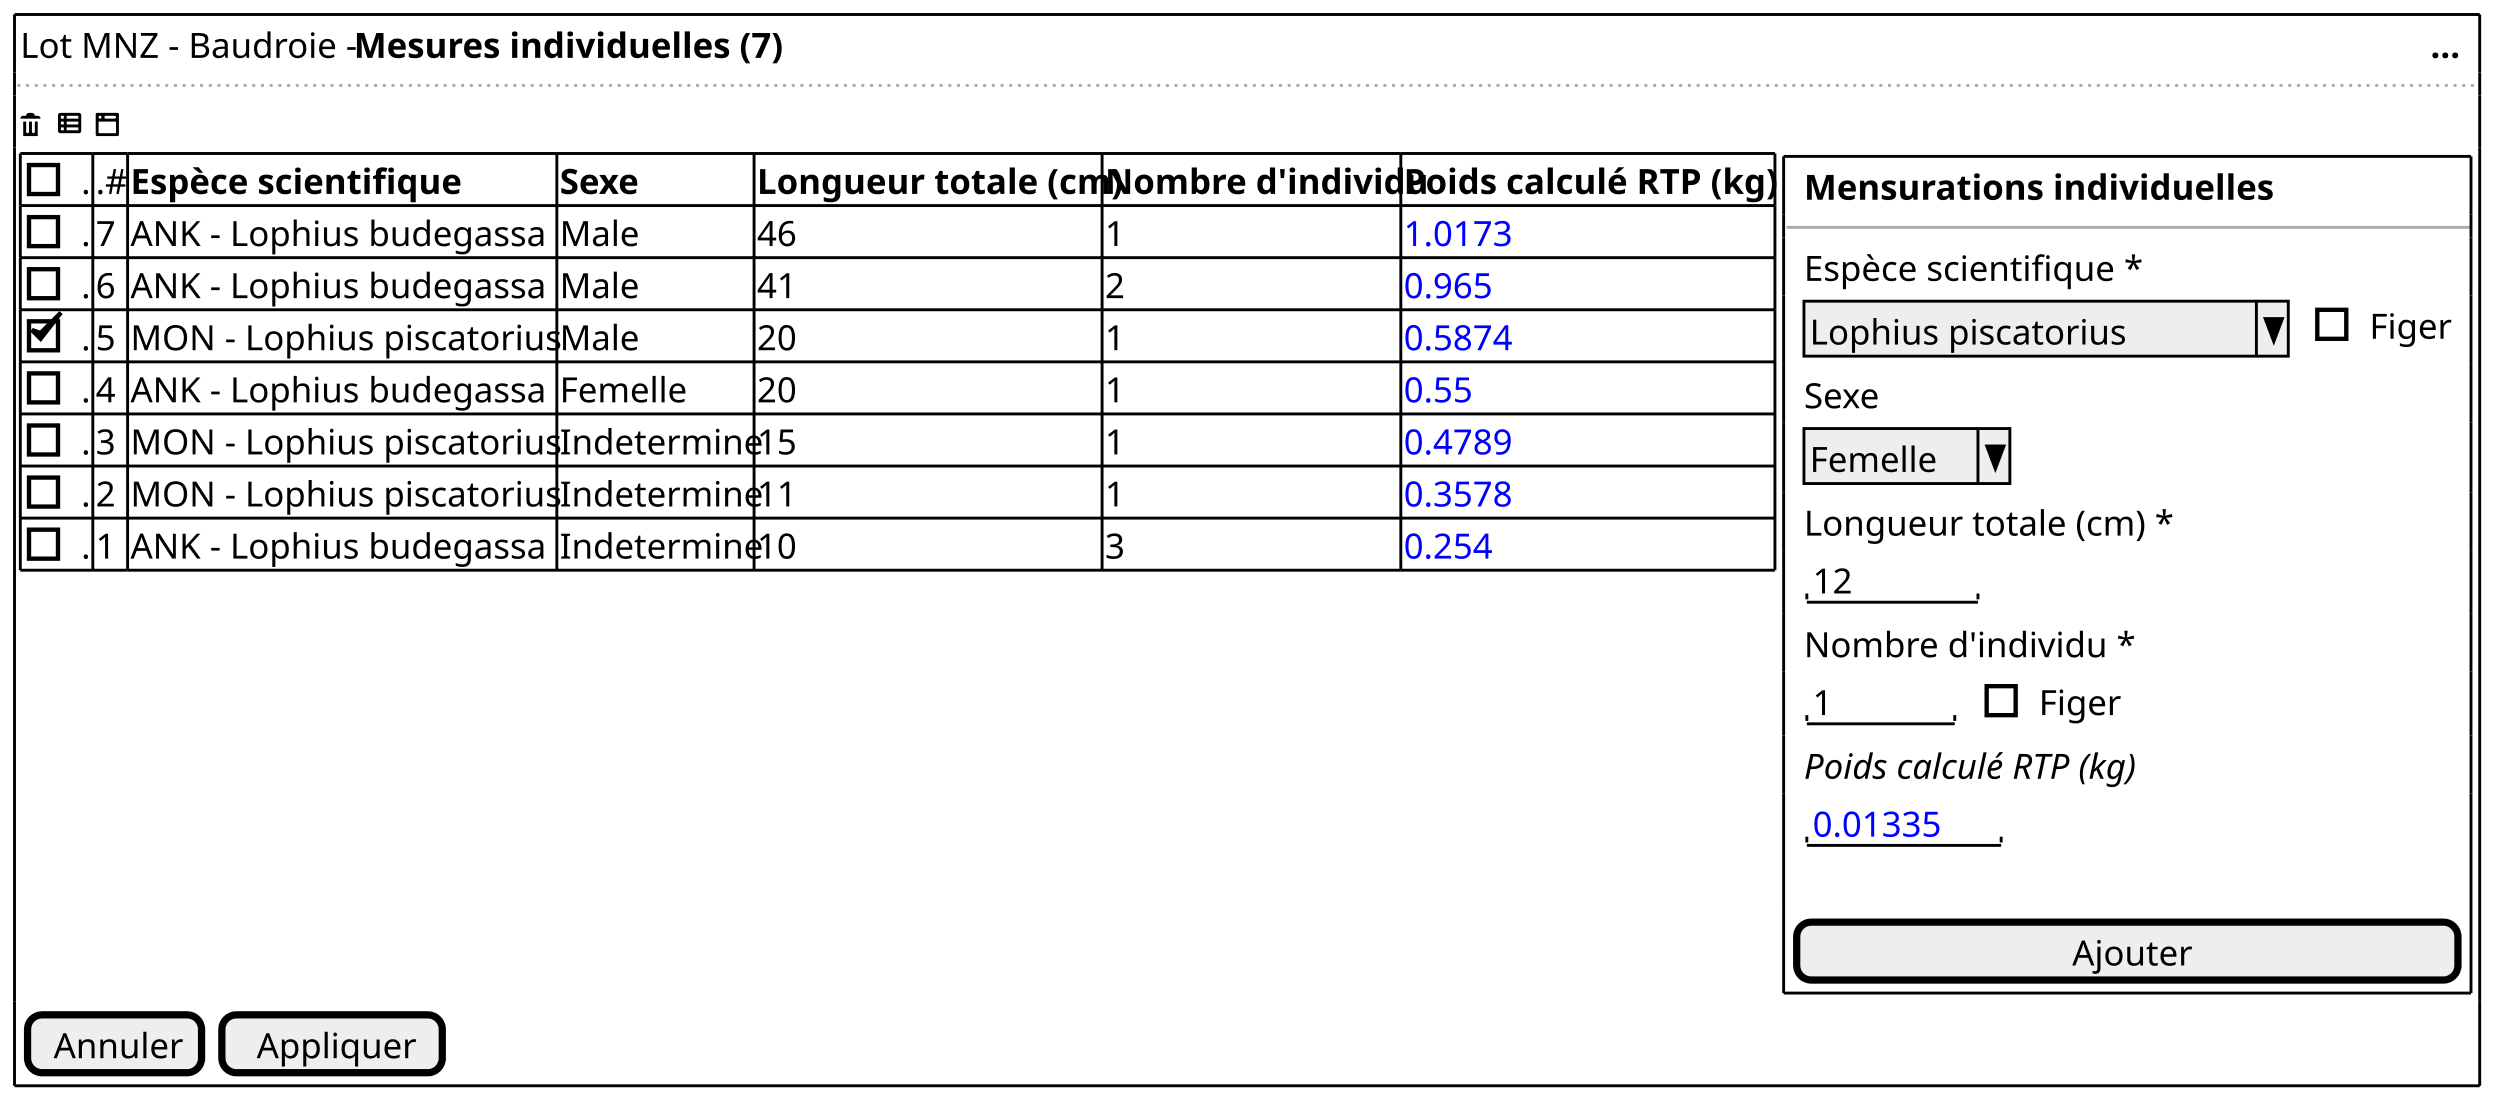
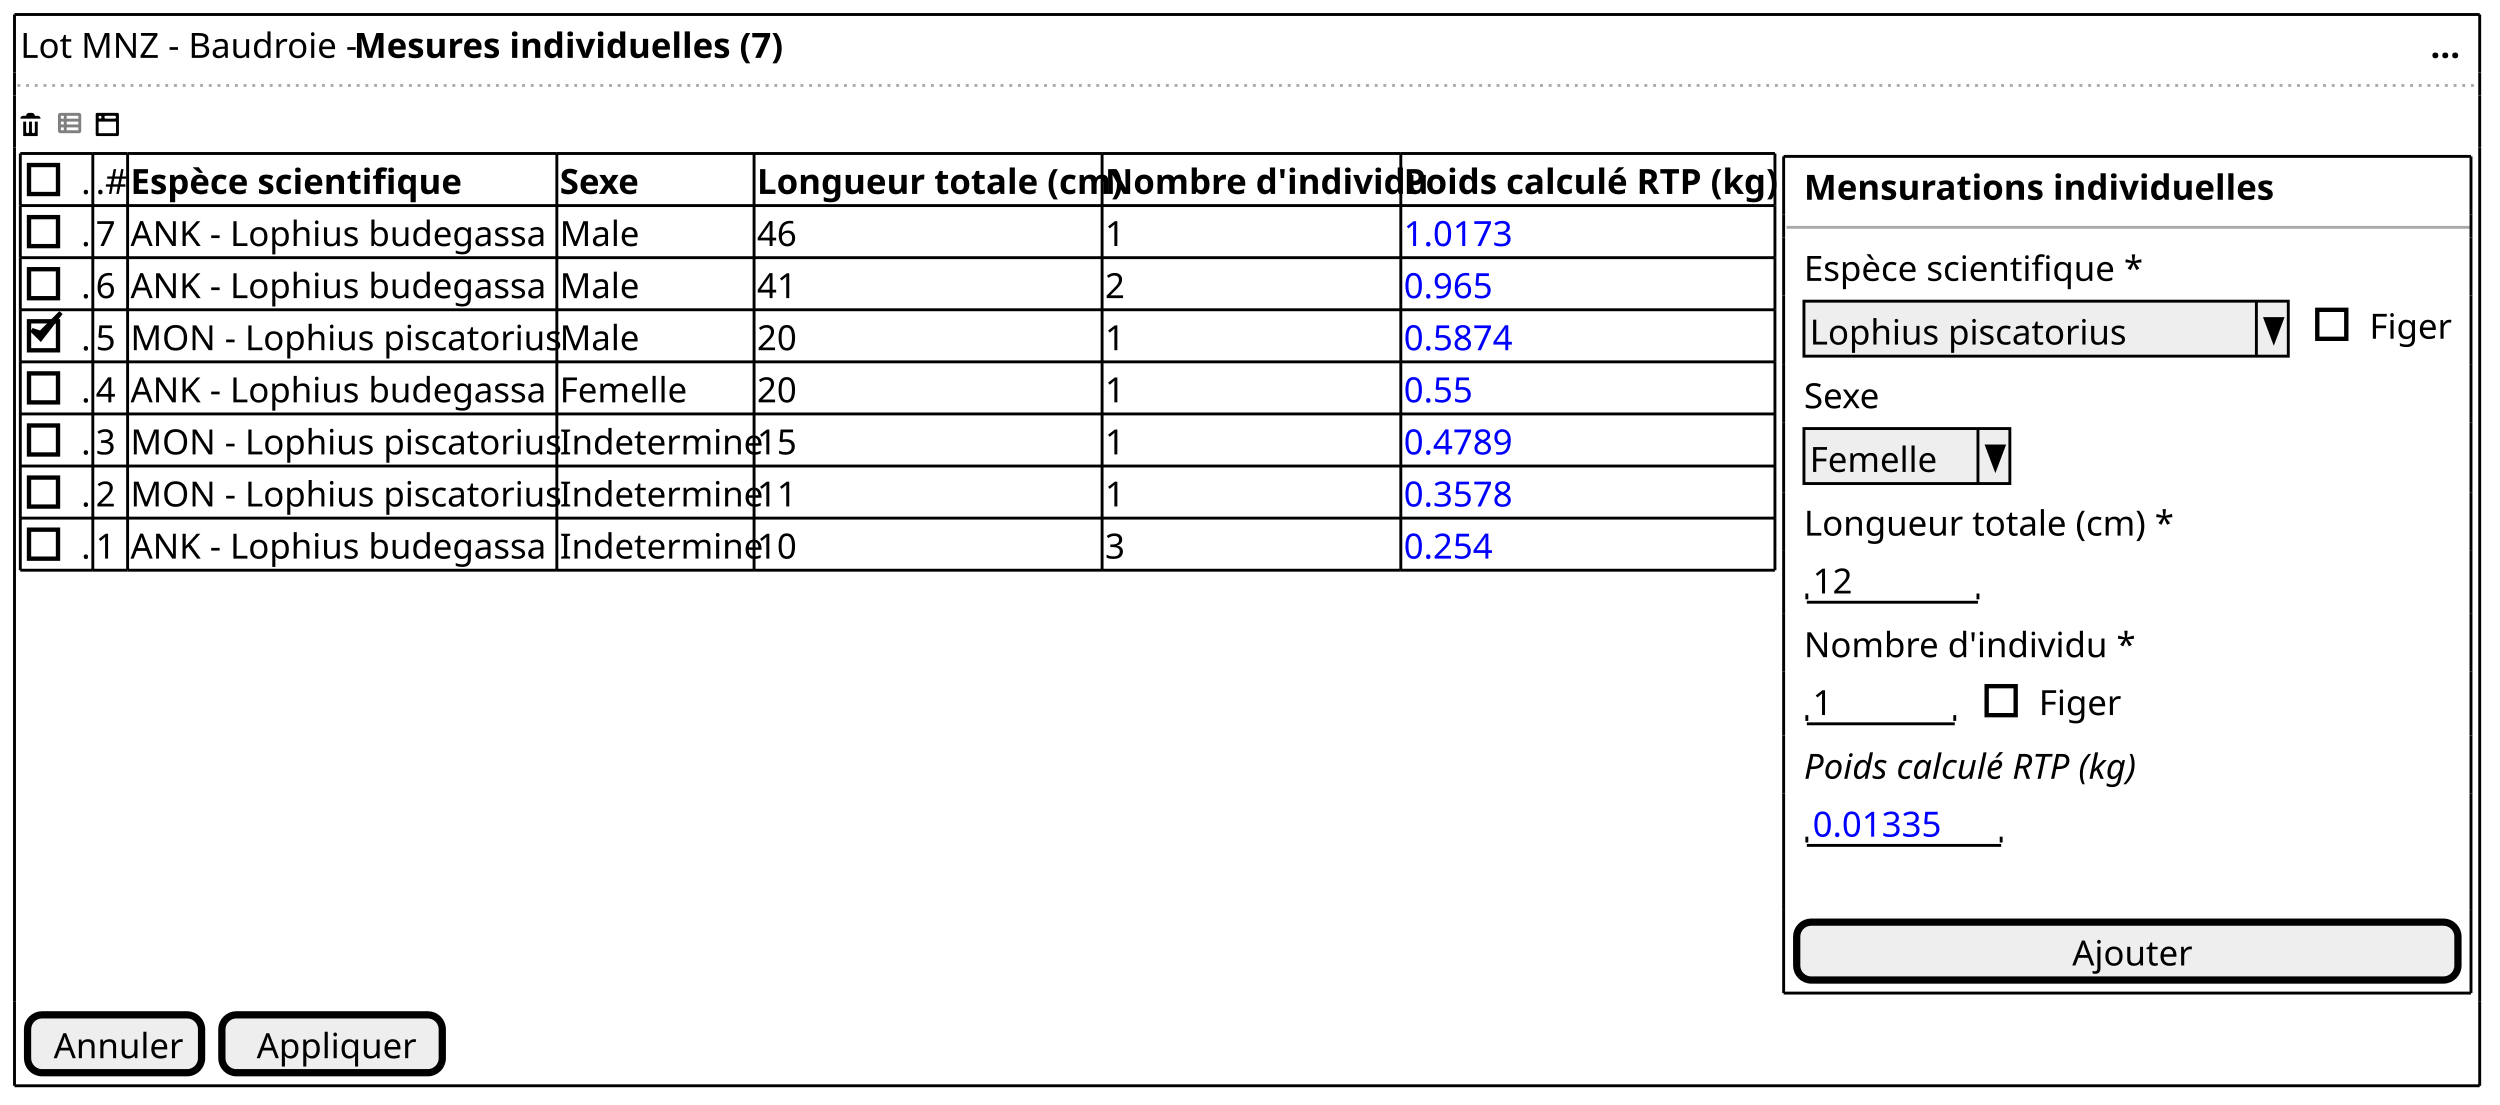
<svg xmlns="http://www.w3.org/2000/svg" contentStyleType="text/css" height="381px" preserveAspectRatio="none" style="width:862px;height:381px;background:#FFFFFF;" version="1.1" viewBox="0 0 862 381" width="862px" zoomAndPan="magnify">
  <defs />
  <g>
    <text fill="#000000" font-family="sans-serif" font-size="12" lengthAdjust="spacing" textLength="112" x="7" y="19.949">Lot MNZ - Baudroie -</text>
    <text fill="#000000" font-family="sans-serif" font-size="12" font-weight="bold" lengthAdjust="spacing" textLength="141" x="122" y="19.949">Mesures individuelles (7)</text>
    <text fill="#000000" font-family="sans-serif" font-size="12" font-weight="bold" lengthAdjust="spacing" textLength="9" x="838" y="19.949">...</text>
    <line style="stroke:#AAAAAA;stroke-width:1.0;stroke-dasharray:1.0,2.0;" x1="6" x2="855" y1="29.461" y2="29.461" />
    <path d="M10,38.922 C9.45,38.922 9,39.372 9,39.922 L8,39.922 C7.45,39.922 7,40.372 7,40.922 L14,40.922 C14,40.372 13.55,39.922 13,39.922 L12,39.922 C12,39.372 11.55,38.922 11,38.922 L10,38.922 M8,41.922 L8,46.732 C8,46.842 8.08,46.922 8.19,46.922 L12.82,46.922 C12.93,46.922 13.01,46.842 13.01,46.732 L13.01,41.922 L12.01,41.922 L12.01,45.422 C12.01,45.702 11.79,45.922 11.51,45.922 C11.23,45.922 11.01,45.702 11.01,45.422 L11.01,41.922 L10.01,41.922 L10.01,45.422 C10.01,45.702 9.79,45.922 9.51,45.922 C9.23,45.922 9.01,45.702 9.01,45.422 L9.01,41.922 L8.01,41.922 " fill="#000000" style="stroke:;stroke-width:0.0;stroke-dasharray:;" />
    <text fill="#000000" font-family="sans-serif" font-size="12" lengthAdjust="spacing" textLength="3" x="16" y="46.91"> </text>
-     <path d="M20.75,38.922 C20.34,38.922 20,39.262 20,39.672 L20,45.172 C20,45.582 20.34,45.922 20.75,45.922 L27.25,45.922 C27.66,45.922 28,45.582 28,45.172 L28,39.672 C28,39.262 27.66,38.922 27.25,38.922 L20.75,38.922 M21,39.922 L22,39.922 L22,40.922 L21,40.922 L21,39.922 M23,39.922 L27,39.922 L27,40.922 L23,40.922 L23,39.922 M21,41.922 L22,41.922 L22,42.922 L21,42.922 L21,41.922 M23,41.922 L27,41.922 L27,42.922 L23,42.922 L23,41.922 M21,43.922 L22,43.922 L22,44.922 L21,44.922 L21,43.922 M23,43.922 L27,43.922 L27,44.922 L23,44.922 L23,43.922 " fill="#000000" style="stroke:;stroke-width:0.0;stroke-dasharray:;" />
+     <path d="M20.75,38.922 C20.34,38.922 20,39.262 20,39.672 L20,45.172 C20,45.582 20.34,45.922 20.75,45.922 L27.25,45.922 C27.66,45.922 28,45.582 28,45.172 L28,39.672 C28,39.262 27.66,38.922 27.25,38.922 L20.75,38.922 M21,39.922 L22,39.922 L22,40.922 L21,40.922 L21,39.922 M23,39.922 L27,39.922 L27,40.922 L23,40.922 L23,39.922 M21,41.922 L22,41.922 L22,42.922 L21,42.922 L21,41.922 M23,41.922 L27,41.922 L27,42.922 L23,42.922 L23,41.922 M21,43.922 L22,43.922 L22,44.922 L21,44.922 L21,43.922 M23,43.922 L27,43.922 L27,44.922 L23,44.922 L23,43.922 " fill="#808080" style="stroke:;stroke-width:0.0;stroke-dasharray:;" />
    <text fill="#000000" font-family="sans-serif" font-size="12" lengthAdjust="spacing" textLength="3" x="29" y="46.91"> </text>
    <path d="M33.34,38.922 A0.5,0.5 0 0 0 33,39.422 L33,46.422 A0.5,0.5 0 0 0 33.5,46.922 L40.5,46.922 A0.5,0.5 0 0 0 41,46.422 L41,39.422 A0.5,0.5 0 0 0 40.5,38.922 L33.5,38.922 A0.5,0.5 0 0 0 33.41,38.922 A0.5,0.5 0 0 0 33.35,38.922 M34.5,39.922 C34.78,39.922 35,40.142 35,40.422 C35,40.702 34.78,40.922 34.5,40.922 C34.22,40.922 34,40.702 34,40.422 C34,40.142 34.22,39.922 34.5,39.922 M36.5,39.922 L39.5,39.922 C39.78,39.922 40,40.142 40,40.422 C40,40.702 39.78,40.922 39.5,40.922 L36.5,40.922 C36.22,40.922 36,40.702 36,40.422 C36,40.142 36.22,39.922 36.5,39.922 M34,41.922 L40,41.922 L40,45.922 L34,45.922 L34,41.922 " fill="#000000" style="stroke:;stroke-width:0.0;stroke-dasharray:;" />
    <text fill="#000000" font-family="sans-serif" font-size="12" lengthAdjust="spacing" textLength="3" x="28" y="66.871">.</text>
    <rect fill="none" height="10" style="stroke:#000000;stroke-width:1.5;" width="10" x="10" y="56.902" />
    <text fill="#000000" font-family="sans-serif" font-size="12" lengthAdjust="spacing" textLength="10" x="33" y="66.871">.#</text>
    <text fill="#000000" font-family="sans-serif" font-size="12" font-weight="bold" lengthAdjust="spacing" textLength="111" x="45" y="66.871">Espèce scientifique</text>
    <text fill="#000000" font-family="sans-serif" font-size="12" font-weight="bold" lengthAdjust="spacing" textLength="29" x="193" y="66.871">Sexe</text>
    <text fill="#000000" font-family="sans-serif" font-size="12" font-weight="bold" lengthAdjust="spacing" textLength="118" x="261" y="66.871">Longueur totale (cm)</text>
    <text fill="#000000" font-family="sans-serif" font-size="12" font-weight="bold" lengthAdjust="spacing" textLength="101" x="381" y="66.871">Nombre d'individu</text>
    <text fill="#000000" font-family="sans-serif" font-size="12" font-weight="bold" lengthAdjust="spacing" textLength="127" x="484" y="66.871">Poids calculé RTP (kg)</text>
    <text fill="#000000" font-family="sans-serif" font-size="12" lengthAdjust="spacing" textLength="3" x="28" y="84.832">.</text>
    <rect fill="none" height="10" style="stroke:#000000;stroke-width:1.5;" width="10" x="10" y="74.863" />
    <text fill="#000000" font-family="sans-serif" font-size="12" lengthAdjust="spacing" textLength="7" x="33" y="84.832">7</text>
    <text fill="#000000" font-family="sans-serif" font-size="12" lengthAdjust="spacing" textLength="145" x="45" y="84.832">ANK - Lophius budegassa</text>
    <text fill="#000000" font-family="sans-serif" font-size="12" lengthAdjust="spacing" textLength="26" x="193" y="84.832">Male</text>
    <text fill="#000000" font-family="sans-serif" font-size="12" lengthAdjust="spacing" textLength="14" x="261" y="84.832">46</text>
    <text fill="#000000" font-family="sans-serif" font-size="12" lengthAdjust="spacing" textLength="7" x="381" y="84.832">1</text>
    <text fill="#0000FF" font-family="sans-serif" font-size="12" lengthAdjust="spacing" textLength="38" x="484" y="84.832">1.0173</text>
    <text fill="#000000" font-family="sans-serif" font-size="12" lengthAdjust="spacing" textLength="3" x="28" y="102.793">.</text>
    <rect fill="none" height="10" style="stroke:#000000;stroke-width:1.5;" width="10" x="10" y="92.824" />
    <text fill="#000000" font-family="sans-serif" font-size="12" lengthAdjust="spacing" textLength="7" x="33" y="102.793">6</text>
    <text fill="#000000" font-family="sans-serif" font-size="12" lengthAdjust="spacing" textLength="145" x="45" y="102.793">ANK - Lophius budegassa</text>
    <text fill="#000000" font-family="sans-serif" font-size="12" lengthAdjust="spacing" textLength="26" x="193" y="102.793">Male</text>
    <text fill="#000000" font-family="sans-serif" font-size="12" lengthAdjust="spacing" textLength="14" x="261" y="102.793">41</text>
    <text fill="#000000" font-family="sans-serif" font-size="12" lengthAdjust="spacing" textLength="7" x="381" y="102.793">2</text>
    <text fill="#0000FF" font-family="sans-serif" font-size="12" lengthAdjust="spacing" textLength="31" x="484" y="102.793">0.965</text>
    <text fill="#000000" font-family="sans-serif" font-size="12" lengthAdjust="spacing" textLength="3" x="28" y="120.754">.</text>
    <rect fill="none" height="10" style="stroke:#000000;stroke-width:1.5;" width="10" x="10" y="110.785" />
    <polygon fill="#000000" points="11,113.805,14,116.805,21,107.805,14,114.805" style="stroke:#000000;stroke-width:1.5;" />
    <text fill="#000000" font-family="sans-serif" font-size="12" lengthAdjust="spacing" textLength="7" x="33" y="120.754">5</text>
    <text fill="#000000" font-family="sans-serif" font-size="12" lengthAdjust="spacing" textLength="146" x="45" y="120.754">MON - Lophius piscatorius</text>
    <text fill="#000000" font-family="sans-serif" font-size="12" lengthAdjust="spacing" textLength="26" x="193" y="120.754">Male</text>
    <text fill="#000000" font-family="sans-serif" font-size="12" lengthAdjust="spacing" textLength="14" x="261" y="120.754">20</text>
    <text fill="#000000" font-family="sans-serif" font-size="12" lengthAdjust="spacing" textLength="7" x="381" y="120.754">1</text>
    <text fill="#0000FF" font-family="sans-serif" font-size="12" lengthAdjust="spacing" textLength="38" x="484" y="120.754">0.5874</text>
    <text fill="#000000" font-family="sans-serif" font-size="12" lengthAdjust="spacing" textLength="3" x="28" y="138.715">.</text>
    <rect fill="none" height="10" style="stroke:#000000;stroke-width:1.5;" width="10" x="10" y="128.746" />
    <text fill="#000000" font-family="sans-serif" font-size="12" lengthAdjust="spacing" textLength="7" x="33" y="138.715">4</text>
    <text fill="#000000" font-family="sans-serif" font-size="12" lengthAdjust="spacing" textLength="145" x="45" y="138.715">ANK - Lophius budegassa</text>
    <text fill="#000000" font-family="sans-serif" font-size="12" lengthAdjust="spacing" textLength="45" x="193" y="138.715">Femelle</text>
    <text fill="#000000" font-family="sans-serif" font-size="12" lengthAdjust="spacing" textLength="14" x="261" y="138.715">20</text>
    <text fill="#000000" font-family="sans-serif" font-size="12" lengthAdjust="spacing" textLength="7" x="381" y="138.715">1</text>
    <text fill="#0000FF" font-family="sans-serif" font-size="12" lengthAdjust="spacing" textLength="24" x="484" y="138.715">0.55</text>
    <text fill="#000000" font-family="sans-serif" font-size="12" lengthAdjust="spacing" textLength="3" x="28" y="156.676">.</text>
    <rect fill="none" height="10" style="stroke:#000000;stroke-width:1.5;" width="10" x="10" y="146.707" />
    <text fill="#000000" font-family="sans-serif" font-size="12" lengthAdjust="spacing" textLength="7" x="33" y="156.676">3</text>
    <text fill="#000000" font-family="sans-serif" font-size="12" lengthAdjust="spacing" textLength="146" x="45" y="156.676">MON - Lophius piscatorius</text>
    <text fill="#000000" font-family="sans-serif" font-size="12" lengthAdjust="spacing" textLength="66" x="193" y="156.676">Indetermine</text>
    <text fill="#000000" font-family="sans-serif" font-size="12" lengthAdjust="spacing" textLength="14" x="261" y="156.676">15</text>
    <text fill="#000000" font-family="sans-serif" font-size="12" lengthAdjust="spacing" textLength="7" x="381" y="156.676">1</text>
    <text fill="#0000FF" font-family="sans-serif" font-size="12" lengthAdjust="spacing" textLength="38" x="484" y="156.676">0.4789</text>
    <text fill="#000000" font-family="sans-serif" font-size="12" lengthAdjust="spacing" textLength="3" x="28" y="174.637">.</text>
    <rect fill="none" height="10" style="stroke:#000000;stroke-width:1.5;" width="10" x="10" y="164.668" />
    <text fill="#000000" font-family="sans-serif" font-size="12" lengthAdjust="spacing" textLength="7" x="33" y="174.637">2</text>
    <text fill="#000000" font-family="sans-serif" font-size="12" lengthAdjust="spacing" textLength="146" x="45" y="174.637">MON - Lophius piscatorius</text>
    <text fill="#000000" font-family="sans-serif" font-size="12" lengthAdjust="spacing" textLength="66" x="193" y="174.637">Indetermine</text>
    <text fill="#000000" font-family="sans-serif" font-size="12" lengthAdjust="spacing" textLength="14" x="261" y="174.637">11</text>
    <text fill="#000000" font-family="sans-serif" font-size="12" lengthAdjust="spacing" textLength="7" x="381" y="174.637">1</text>
    <text fill="#0000FF" font-family="sans-serif" font-size="12" lengthAdjust="spacing" textLength="38" x="484" y="174.637">0.3578</text>
    <text fill="#000000" font-family="sans-serif" font-size="12" lengthAdjust="spacing" textLength="3" x="28" y="192.598">.</text>
    <rect fill="none" height="10" style="stroke:#000000;stroke-width:1.5;" width="10" x="10" y="182.629" />
    <text fill="#000000" font-family="sans-serif" font-size="12" lengthAdjust="spacing" textLength="7" x="33" y="192.598">1</text>
    <text fill="#000000" font-family="sans-serif" font-size="12" lengthAdjust="spacing" textLength="145" x="45" y="192.598">ANK - Lophius budegassa</text>
    <text fill="#000000" font-family="sans-serif" font-size="12" lengthAdjust="spacing" textLength="66" x="193" y="192.598">Indetermine</text>
    <text fill="#000000" font-family="sans-serif" font-size="12" lengthAdjust="spacing" textLength="14" x="261" y="192.598">10</text>
    <text fill="#000000" font-family="sans-serif" font-size="12" lengthAdjust="spacing" textLength="7" x="381" y="192.598">3</text>
    <text fill="#0000FF" font-family="sans-serif" font-size="12" lengthAdjust="spacing" textLength="31" x="484" y="192.598">0.254</text>
    <line style="stroke:#000000;stroke-width:1.0;" x1="7" x2="32" y1="52.922" y2="52.922" />
    <line style="stroke:#000000;stroke-width:1.0;" x1="32" x2="44" y1="52.922" y2="52.922" />
    <line style="stroke:#000000;stroke-width:1.0;" x1="44" x2="192" y1="52.922" y2="52.922" />
    <line style="stroke:#000000;stroke-width:1.0;" x1="192" x2="260" y1="52.922" y2="52.922" />
    <line style="stroke:#000000;stroke-width:1.0;" x1="260" x2="380" y1="52.922" y2="52.922" />
    <line style="stroke:#000000;stroke-width:1.0;" x1="380" x2="483" y1="52.922" y2="52.922" />
    <line style="stroke:#000000;stroke-width:1.0;" x1="483" x2="612" y1="52.922" y2="52.922" />
    <line style="stroke:#000000;stroke-width:1.0;" x1="7" x2="32" y1="106.805" y2="106.805" />
    <line style="stroke:#000000;stroke-width:1.0;" x1="32" x2="44" y1="106.805" y2="106.805" />
    <line style="stroke:#000000;stroke-width:1.0;" x1="44" x2="192" y1="106.805" y2="106.805" />
    <line style="stroke:#000000;stroke-width:1.0;" x1="192" x2="260" y1="106.805" y2="106.805" />
    <line style="stroke:#000000;stroke-width:1.0;" x1="260" x2="380" y1="106.805" y2="106.805" />
    <line style="stroke:#000000;stroke-width:1.0;" x1="380" x2="483" y1="106.805" y2="106.805" />
    <line style="stroke:#000000;stroke-width:1.0;" x1="483" x2="612" y1="106.805" y2="106.805" />
    <line style="stroke:#000000;stroke-width:1.0;" x1="7" x2="32" y1="160.688" y2="160.688" />
    <line style="stroke:#000000;stroke-width:1.0;" x1="32" x2="44" y1="160.688" y2="160.688" />
    <line style="stroke:#000000;stroke-width:1.0;" x1="44" x2="192" y1="160.688" y2="160.688" />
    <line style="stroke:#000000;stroke-width:1.0;" x1="192" x2="260" y1="160.688" y2="160.688" />
    <line style="stroke:#000000;stroke-width:1.0;" x1="260" x2="380" y1="160.688" y2="160.688" />
    <line style="stroke:#000000;stroke-width:1.0;" x1="380" x2="483" y1="160.688" y2="160.688" />
    <line style="stroke:#000000;stroke-width:1.0;" x1="483" x2="612" y1="160.688" y2="160.688" />
    <line style="stroke:#000000;stroke-width:1.0;" x1="7" x2="32" y1="70.883" y2="70.883" />
    <line style="stroke:#000000;stroke-width:1.0;" x1="32" x2="44" y1="70.883" y2="70.883" />
    <line style="stroke:#000000;stroke-width:1.0;" x1="44" x2="192" y1="70.883" y2="70.883" />
    <line style="stroke:#000000;stroke-width:1.0;" x1="192" x2="260" y1="70.883" y2="70.883" />
    <line style="stroke:#000000;stroke-width:1.0;" x1="260" x2="380" y1="70.883" y2="70.883" />
    <line style="stroke:#000000;stroke-width:1.0;" x1="380" x2="483" y1="70.883" y2="70.883" />
    <line style="stroke:#000000;stroke-width:1.0;" x1="483" x2="612" y1="70.883" y2="70.883" />
    <line style="stroke:#000000;stroke-width:1.0;" x1="7" x2="32" y1="124.766" y2="124.766" />
    <line style="stroke:#000000;stroke-width:1.0;" x1="32" x2="44" y1="124.766" y2="124.766" />
    <line style="stroke:#000000;stroke-width:1.0;" x1="44" x2="192" y1="124.766" y2="124.766" />
    <line style="stroke:#000000;stroke-width:1.0;" x1="192" x2="260" y1="124.766" y2="124.766" />
    <line style="stroke:#000000;stroke-width:1.0;" x1="260" x2="380" y1="124.766" y2="124.766" />
    <line style="stroke:#000000;stroke-width:1.0;" x1="380" x2="483" y1="124.766" y2="124.766" />
    <line style="stroke:#000000;stroke-width:1.0;" x1="483" x2="612" y1="124.766" y2="124.766" />
    <line style="stroke:#000000;stroke-width:1.0;" x1="7" x2="32" y1="178.648" y2="178.648" />
    <line style="stroke:#000000;stroke-width:1.0;" x1="32" x2="44" y1="178.648" y2="178.648" />
    <line style="stroke:#000000;stroke-width:1.0;" x1="44" x2="192" y1="178.648" y2="178.648" />
    <line style="stroke:#000000;stroke-width:1.0;" x1="192" x2="260" y1="178.648" y2="178.648" />
    <line style="stroke:#000000;stroke-width:1.0;" x1="260" x2="380" y1="178.648" y2="178.648" />
    <line style="stroke:#000000;stroke-width:1.0;" x1="380" x2="483" y1="178.648" y2="178.648" />
    <line style="stroke:#000000;stroke-width:1.0;" x1="483" x2="612" y1="178.648" y2="178.648" />
    <line style="stroke:#000000;stroke-width:1.0;" x1="7" x2="32" y1="88.844" y2="88.844" />
    <line style="stroke:#000000;stroke-width:1.0;" x1="32" x2="44" y1="88.844" y2="88.844" />
    <line style="stroke:#000000;stroke-width:1.0;" x1="44" x2="192" y1="88.844" y2="88.844" />
    <line style="stroke:#000000;stroke-width:1.0;" x1="192" x2="260" y1="88.844" y2="88.844" />
    <line style="stroke:#000000;stroke-width:1.0;" x1="260" x2="380" y1="88.844" y2="88.844" />
    <line style="stroke:#000000;stroke-width:1.0;" x1="380" x2="483" y1="88.844" y2="88.844" />
    <line style="stroke:#000000;stroke-width:1.0;" x1="483" x2="612" y1="88.844" y2="88.844" />
    <line style="stroke:#000000;stroke-width:1.0;" x1="7" x2="32" y1="142.727" y2="142.727" />
    <line style="stroke:#000000;stroke-width:1.0;" x1="32" x2="44" y1="142.727" y2="142.727" />
    <line style="stroke:#000000;stroke-width:1.0;" x1="44" x2="192" y1="142.727" y2="142.727" />
    <line style="stroke:#000000;stroke-width:1.0;" x1="192" x2="260" y1="142.727" y2="142.727" />
    <line style="stroke:#000000;stroke-width:1.0;" x1="260" x2="380" y1="142.727" y2="142.727" />
    <line style="stroke:#000000;stroke-width:1.0;" x1="380" x2="483" y1="142.727" y2="142.727" />
    <line style="stroke:#000000;stroke-width:1.0;" x1="483" x2="612" y1="142.727" y2="142.727" />
    <line style="stroke:#000000;stroke-width:1.0;" x1="7" x2="32" y1="196.609" y2="196.609" />
    <line style="stroke:#000000;stroke-width:1.0;" x1="32" x2="44" y1="196.609" y2="196.609" />
    <line style="stroke:#000000;stroke-width:1.0;" x1="44" x2="192" y1="196.609" y2="196.609" />
    <line style="stroke:#000000;stroke-width:1.0;" x1="192" x2="260" y1="196.609" y2="196.609" />
    <line style="stroke:#000000;stroke-width:1.0;" x1="260" x2="380" y1="196.609" y2="196.609" />
    <line style="stroke:#000000;stroke-width:1.0;" x1="380" x2="483" y1="196.609" y2="196.609" />
    <line style="stroke:#000000;stroke-width:1.0;" x1="483" x2="612" y1="196.609" y2="196.609" />
    <line style="stroke:#000000;stroke-width:1.0;" x1="7" x2="7" y1="52.922" y2="70.883" />
    <line style="stroke:#000000;stroke-width:1.0;" x1="32" x2="32" y1="52.922" y2="70.883" />
    <line style="stroke:#000000;stroke-width:1.0;" x1="44" x2="44" y1="52.922" y2="70.883" />
    <line style="stroke:#000000;stroke-width:1.0;" x1="192" x2="192" y1="52.922" y2="70.883" />
    <line style="stroke:#000000;stroke-width:1.0;" x1="260" x2="260" y1="52.922" y2="70.883" />
    <line style="stroke:#000000;stroke-width:1.0;" x1="380" x2="380" y1="52.922" y2="70.883" />
    <line style="stroke:#000000;stroke-width:1.0;" x1="483" x2="483" y1="52.922" y2="70.883" />
    <line style="stroke:#000000;stroke-width:1.0;" x1="612" x2="612" y1="52.922" y2="70.883" />
    <line style="stroke:#000000;stroke-width:1.0;" x1="7" x2="7" y1="106.805" y2="124.766" />
    <line style="stroke:#000000;stroke-width:1.0;" x1="32" x2="32" y1="106.805" y2="124.766" />
    <line style="stroke:#000000;stroke-width:1.0;" x1="44" x2="44" y1="106.805" y2="124.766" />
    <line style="stroke:#000000;stroke-width:1.0;" x1="192" x2="192" y1="106.805" y2="124.766" />
    <line style="stroke:#000000;stroke-width:1.0;" x1="260" x2="260" y1="106.805" y2="124.766" />
    <line style="stroke:#000000;stroke-width:1.0;" x1="380" x2="380" y1="106.805" y2="124.766" />
    <line style="stroke:#000000;stroke-width:1.0;" x1="483" x2="483" y1="106.805" y2="124.766" />
    <line style="stroke:#000000;stroke-width:1.0;" x1="612" x2="612" y1="106.805" y2="124.766" />
    <line style="stroke:#000000;stroke-width:1.0;" x1="7" x2="7" y1="160.688" y2="178.648" />
    <line style="stroke:#000000;stroke-width:1.0;" x1="32" x2="32" y1="160.688" y2="178.648" />
    <line style="stroke:#000000;stroke-width:1.0;" x1="44" x2="44" y1="160.688" y2="178.648" />
    <line style="stroke:#000000;stroke-width:1.0;" x1="192" x2="192" y1="160.688" y2="178.648" />
    <line style="stroke:#000000;stroke-width:1.0;" x1="260" x2="260" y1="160.688" y2="178.648" />
    <line style="stroke:#000000;stroke-width:1.0;" x1="380" x2="380" y1="160.688" y2="178.648" />
    <line style="stroke:#000000;stroke-width:1.0;" x1="483" x2="483" y1="160.688" y2="178.648" />
    <line style="stroke:#000000;stroke-width:1.0;" x1="612" x2="612" y1="160.688" y2="178.648" />
    <line style="stroke:#000000;stroke-width:1.0;" x1="7" x2="7" y1="70.883" y2="88.844" />
    <line style="stroke:#000000;stroke-width:1.0;" x1="32" x2="32" y1="70.883" y2="88.844" />
    <line style="stroke:#000000;stroke-width:1.0;" x1="44" x2="44" y1="70.883" y2="88.844" />
    <line style="stroke:#000000;stroke-width:1.0;" x1="192" x2="192" y1="70.883" y2="88.844" />
    <line style="stroke:#000000;stroke-width:1.0;" x1="260" x2="260" y1="70.883" y2="88.844" />
    <line style="stroke:#000000;stroke-width:1.0;" x1="380" x2="380" y1="70.883" y2="88.844" />
    <line style="stroke:#000000;stroke-width:1.0;" x1="483" x2="483" y1="70.883" y2="88.844" />
    <line style="stroke:#000000;stroke-width:1.0;" x1="612" x2="612" y1="70.883" y2="88.844" />
    <line style="stroke:#000000;stroke-width:1.0;" x1="7" x2="7" y1="124.766" y2="142.727" />
    <line style="stroke:#000000;stroke-width:1.0;" x1="32" x2="32" y1="124.766" y2="142.727" />
    <line style="stroke:#000000;stroke-width:1.0;" x1="44" x2="44" y1="124.766" y2="142.727" />
    <line style="stroke:#000000;stroke-width:1.0;" x1="192" x2="192" y1="124.766" y2="142.727" />
    <line style="stroke:#000000;stroke-width:1.0;" x1="260" x2="260" y1="124.766" y2="142.727" />
    <line style="stroke:#000000;stroke-width:1.0;" x1="380" x2="380" y1="124.766" y2="142.727" />
    <line style="stroke:#000000;stroke-width:1.0;" x1="483" x2="483" y1="124.766" y2="142.727" />
    <line style="stroke:#000000;stroke-width:1.0;" x1="612" x2="612" y1="124.766" y2="142.727" />
    <line style="stroke:#000000;stroke-width:1.0;" x1="7" x2="7" y1="178.648" y2="196.609" />
    <line style="stroke:#000000;stroke-width:1.0;" x1="32" x2="32" y1="178.648" y2="196.609" />
    <line style="stroke:#000000;stroke-width:1.0;" x1="44" x2="44" y1="178.648" y2="196.609" />
    <line style="stroke:#000000;stroke-width:1.0;" x1="192" x2="192" y1="178.648" y2="196.609" />
    <line style="stroke:#000000;stroke-width:1.0;" x1="260" x2="260" y1="178.648" y2="196.609" />
    <line style="stroke:#000000;stroke-width:1.0;" x1="380" x2="380" y1="178.648" y2="196.609" />
    <line style="stroke:#000000;stroke-width:1.0;" x1="483" x2="483" y1="178.648" y2="196.609" />
    <line style="stroke:#000000;stroke-width:1.0;" x1="612" x2="612" y1="178.648" y2="196.609" />
    <line style="stroke:#000000;stroke-width:1.0;" x1="7" x2="7" y1="88.844" y2="106.805" />
    <line style="stroke:#000000;stroke-width:1.0;" x1="32" x2="32" y1="88.844" y2="106.805" />
    <line style="stroke:#000000;stroke-width:1.0;" x1="44" x2="44" y1="88.844" y2="106.805" />
    <line style="stroke:#000000;stroke-width:1.0;" x1="192" x2="192" y1="88.844" y2="106.805" />
    <line style="stroke:#000000;stroke-width:1.0;" x1="260" x2="260" y1="88.844" y2="106.805" />
    <line style="stroke:#000000;stroke-width:1.0;" x1="380" x2="380" y1="88.844" y2="106.805" />
    <line style="stroke:#000000;stroke-width:1.0;" x1="483" x2="483" y1="88.844" y2="106.805" />
    <line style="stroke:#000000;stroke-width:1.0;" x1="612" x2="612" y1="88.844" y2="106.805" />
    <line style="stroke:#000000;stroke-width:1.0;" x1="7" x2="7" y1="142.727" y2="160.688" />
    <line style="stroke:#000000;stroke-width:1.0;" x1="32" x2="32" y1="142.727" y2="160.688" />
    <line style="stroke:#000000;stroke-width:1.0;" x1="44" x2="44" y1="142.727" y2="160.688" />
    <line style="stroke:#000000;stroke-width:1.0;" x1="192" x2="192" y1="142.727" y2="160.688" />
    <line style="stroke:#000000;stroke-width:1.0;" x1="260" x2="260" y1="142.727" y2="160.688" />
    <line style="stroke:#000000;stroke-width:1.0;" x1="380" x2="380" y1="142.727" y2="160.688" />
    <line style="stroke:#000000;stroke-width:1.0;" x1="483" x2="483" y1="142.727" y2="160.688" />
    <line style="stroke:#000000;stroke-width:1.0;" x1="612" x2="612" y1="142.727" y2="160.688" />
    <text fill="#000000" font-family="sans-serif" font-size="12" font-weight="bold" lengthAdjust="spacing" textLength="151" x="622" y="68.871">Mensurations individuelles</text>
    <line style="stroke:#AAAAAA;stroke-width:1.0;" x1="616" x2="852" y1="78.383" y2="78.383" />
    <text fill="#000000" font-family="sans-serif" font-size="12" lengthAdjust="spacing" textLength="116" x="622" y="96.832">Espèce scientifique *</text>
    <rect fill="#EEEEEE" height="18.961" style="stroke:#000000;stroke-width:1.0;" width="167" x="622" y="103.844" />
    <text fill="#000000" font-family="sans-serif" font-size="12" lengthAdjust="spacing" textLength="109" x="624" y="118.793">Lophius piscatorius</text>
    <line style="stroke:#000000;stroke-width:1.0;" x1="778" x2="778" y1="103.844" y2="122.805" />
    <polygon fill="#000000" points="781,109.844,787,109.844,784,117.805" style="stroke:#000000;stroke-width:1.0;" />
    <text fill="#000000" font-family="sans-serif" font-size="12" lengthAdjust="spacing" textLength="28" x="817" y="116.793">Figer</text>
    <rect fill="none" height="10" style="stroke:#000000;stroke-width:1.5;" width="10" x="799" y="106.824" />
    <text fill="#000000" font-family="sans-serif" font-size="12" lengthAdjust="spacing" textLength="27" x="622" y="140.754">Sexe</text>
    <rect fill="#EEEEEE" height="18.961" style="stroke:#000000;stroke-width:1.0;" width="71" x="622" y="147.766" />
    <text fill="#000000" font-family="sans-serif" font-size="12" lengthAdjust="spacing" textLength="45" x="624" y="162.715">Femelle</text>
    <line style="stroke:#000000;stroke-width:1.0;" x1="682" x2="682" y1="147.766" y2="166.727" />
    <polygon fill="#000000" points="685,153.766,691,153.766,688,161.727" style="stroke:#000000;stroke-width:1.0;" />
    <text fill="#000000" font-family="sans-serif" font-size="12" lengthAdjust="spacing" textLength="122" x="622" y="184.676">Longueur totale (cm) *</text>
    <text fill="#000000" font-family="sans-serif" font-size="12" lengthAdjust="spacing" textLength="14" x="625" y="204.637">12</text>
    <line style="stroke:#000000;stroke-width:1.0;" x1="623" x2="682" y1="207.648" y2="207.648" />
    <line style="stroke:#000000;stroke-width:1.0;" x1="623" x2="623" y1="204.648" y2="206.648" />
    <line style="stroke:#000000;stroke-width:1.0;" x1="682" x2="682" y1="204.648" y2="206.648" />
    <text fill="#000000" font-family="sans-serif" font-size="12" lengthAdjust="spacing" textLength="107" x="622" y="226.598">Nombre d'individu *</text>
    <text fill="#000000" font-family="sans-serif" font-size="12" lengthAdjust="spacing" textLength="7" x="625" y="246.559">1</text>
    <line style="stroke:#000000;stroke-width:1.0;" x1="623" x2="674" y1="249.57" y2="249.57" />
    <line style="stroke:#000000;stroke-width:1.0;" x1="623" x2="623" y1="246.57" y2="248.57" />
    <line style="stroke:#000000;stroke-width:1.0;" x1="674" x2="674" y1="246.57" y2="248.57" />
    <text fill="#000000" font-family="sans-serif" font-size="12" lengthAdjust="spacing" textLength="28" x="703" y="246.559">Figer</text>
    <rect fill="none" height="10" style="stroke:#000000;stroke-width:1.5;" width="10" x="685" y="236.59" />
    <text fill="#000000" font-family="sans-serif" font-size="12" font-style="italic" lengthAdjust="spacing" textLength="125" x="622" y="268.519">Poids calculé RTP (kg)</text>
    <text fill="#0000FF" font-family="sans-serif" font-size="12" lengthAdjust="spacing" textLength="45" x="625" y="288.481">0.01335</text>
    <line style="stroke:#000000;stroke-width:1.0;" x1="623" x2="690" y1="291.492" y2="291.492" />
    <line style="stroke:#000000;stroke-width:1.0;" x1="623" x2="623" y1="288.492" y2="290.492" />
    <line style="stroke:#000000;stroke-width:1.0;" x1="690" x2="690" y1="288.492" y2="290.492" />
    <rect fill="#EEEEEE" height="19.961" rx="5" ry="5" style="stroke:#000000;stroke-width:2.5;" width="228" x="619.5" y="317.953" />
    <text fill="#000000" font-family="sans-serif" font-size="12" lengthAdjust="spacing" textLength="38" x="714.5" y="332.902">Ajouter</text>
    <line style="stroke:#000000;stroke-width:1.0;" x1="615" x2="852" y1="53.922" y2="53.922" />
    <line style="stroke:#000000;stroke-width:1.0;" x1="615" x2="852" y1="342.414" y2="342.414" />
    <line style="stroke:#000000;stroke-width:1.0;" x1="615" x2="615" y1="53.922" y2="73.883" />
    <line style="stroke:#000000;stroke-width:1.0;" x1="852" x2="852" y1="53.922" y2="73.883" />
    <line style="stroke:#000000;stroke-width:1.0;" x1="615" x2="615" y1="273.531" y2="295.492" />
    <line style="stroke:#000000;stroke-width:1.0;" x1="852" x2="852" y1="273.531" y2="295.492" />
    <line style="stroke:#000000;stroke-width:1.0;" x1="615" x2="615" y1="189.688" y2="211.648" />
    <line style="stroke:#000000;stroke-width:1.0;" x1="852" x2="852" y1="189.688" y2="211.648" />
    <line style="stroke:#000000;stroke-width:1.0;" x1="615" x2="615" y1="101.844" y2="125.805" />
    <line style="stroke:#000000;stroke-width:1.0;" x1="852" x2="852" y1="101.844" y2="125.805" />
    <line style="stroke:#000000;stroke-width:1.0;" x1="615" x2="615" y1="253.57" y2="273.531" />
    <line style="stroke:#000000;stroke-width:1.0;" x1="852" x2="852" y1="253.57" y2="273.531" />
    <line style="stroke:#000000;stroke-width:1.0;" x1="615" x2="615" y1="169.727" y2="189.688" />
    <line style="stroke:#000000;stroke-width:1.0;" x1="852" x2="852" y1="169.727" y2="189.688" />
    <line style="stroke:#000000;stroke-width:1.0;" x1="615" x2="615" y1="81.883" y2="101.844" />
    <line style="stroke:#000000;stroke-width:1.0;" x1="852" x2="852" y1="81.883" y2="101.844" />
    <line style="stroke:#000000;stroke-width:1.0;" x1="615" x2="615" y1="313.453" y2="342.414" />
    <line style="stroke:#000000;stroke-width:1.0;" x1="852" x2="852" y1="313.453" y2="342.414" />
    <line style="stroke:#000000;stroke-width:1.0;" x1="615" x2="615" y1="231.609" y2="253.57" />
    <line style="stroke:#000000;stroke-width:1.0;" x1="852" x2="852" y1="231.609" y2="253.57" />
    <line style="stroke:#000000;stroke-width:1.0;" x1="615" x2="615" y1="145.766" y2="169.727" />
    <line style="stroke:#000000;stroke-width:1.0;" x1="852" x2="852" y1="145.766" y2="169.727" />
    <line style="stroke:#000000;stroke-width:1.0;" x1="615" x2="615" y1="73.883" y2="81.883" />
    <line style="stroke:#000000;stroke-width:1.0;" x1="852" x2="852" y1="73.883" y2="81.883" />
    <line style="stroke:#000000;stroke-width:1.0;" x1="615" x2="615" y1="295.492" y2="313.453" />
    <line style="stroke:#000000;stroke-width:1.0;" x1="852" x2="852" y1="295.492" y2="313.453" />
    <line style="stroke:#000000;stroke-width:1.0;" x1="615" x2="615" y1="211.648" y2="231.609" />
    <line style="stroke:#000000;stroke-width:1.0;" x1="852" x2="852" y1="211.648" y2="231.609" />
    <line style="stroke:#000000;stroke-width:1.0;" x1="615" x2="615" y1="125.805" y2="145.766" />
    <line style="stroke:#000000;stroke-width:1.0;" x1="852" x2="852" y1="125.805" y2="145.766" />
    <rect fill="#EEEEEE" height="19.961" rx="5" ry="5" style="stroke:#000000;stroke-width:2.5;" width="60" x="9.5" y="349.914" />
    <text fill="#000000" font-family="sans-serif" font-size="12" lengthAdjust="spacing" textLength="42" x="18.5" y="364.863">Annuler</text>
    <rect fill="#EEEEEE" height="19.961" rx="5" ry="5" style="stroke:#000000;stroke-width:2.5;" width="76" x="76.5" y="349.914" />
    <text fill="#000000" font-family="sans-serif" font-size="12" lengthAdjust="spacing" textLength="52" x="88.5" y="364.863">Appliquer</text>
    <line style="stroke:#000000;stroke-width:1.0;" x1="5" x2="855" y1="5" y2="5" />
    <line style="stroke:#000000;stroke-width:1.0;" x1="5" x2="855" y1="374.375" y2="374.375" />
    <line style="stroke:#000000;stroke-width:1.0;" x1="5" x2="5" y1="5" y2="24.961" />
    <line style="stroke:#000000;stroke-width:1.0;" x1="855" x2="855" y1="24.961" y2="32.961" />
    <line style="stroke:#000000;stroke-width:1.0;" x1="855" x2="855" y1="5" y2="24.961" />
    <line style="stroke:#000000;stroke-width:1.0;" x1="5" x2="5" y1="345.414" y2="374.375" />
    <line style="stroke:#000000;stroke-width:1.0;" x1="5" x2="5" y1="50.922" y2="345.414" />
    <line style="stroke:#000000;stroke-width:1.0;" x1="855" x2="855" y1="345.414" y2="374.375" />
    <line style="stroke:#000000;stroke-width:1.0;" x1="5" x2="5" y1="32.961" y2="50.922" />
    <line style="stroke:#000000;stroke-width:1.0;" x1="855" x2="855" y1="50.922" y2="345.414" />
    <line style="stroke:#000000;stroke-width:1.0;" x1="5" x2="5" y1="24.961" y2="32.961" />
    <line style="stroke:#000000;stroke-width:1.0;" x1="855" x2="855" y1="32.961" y2="50.922" />
  </g>
</svg>
